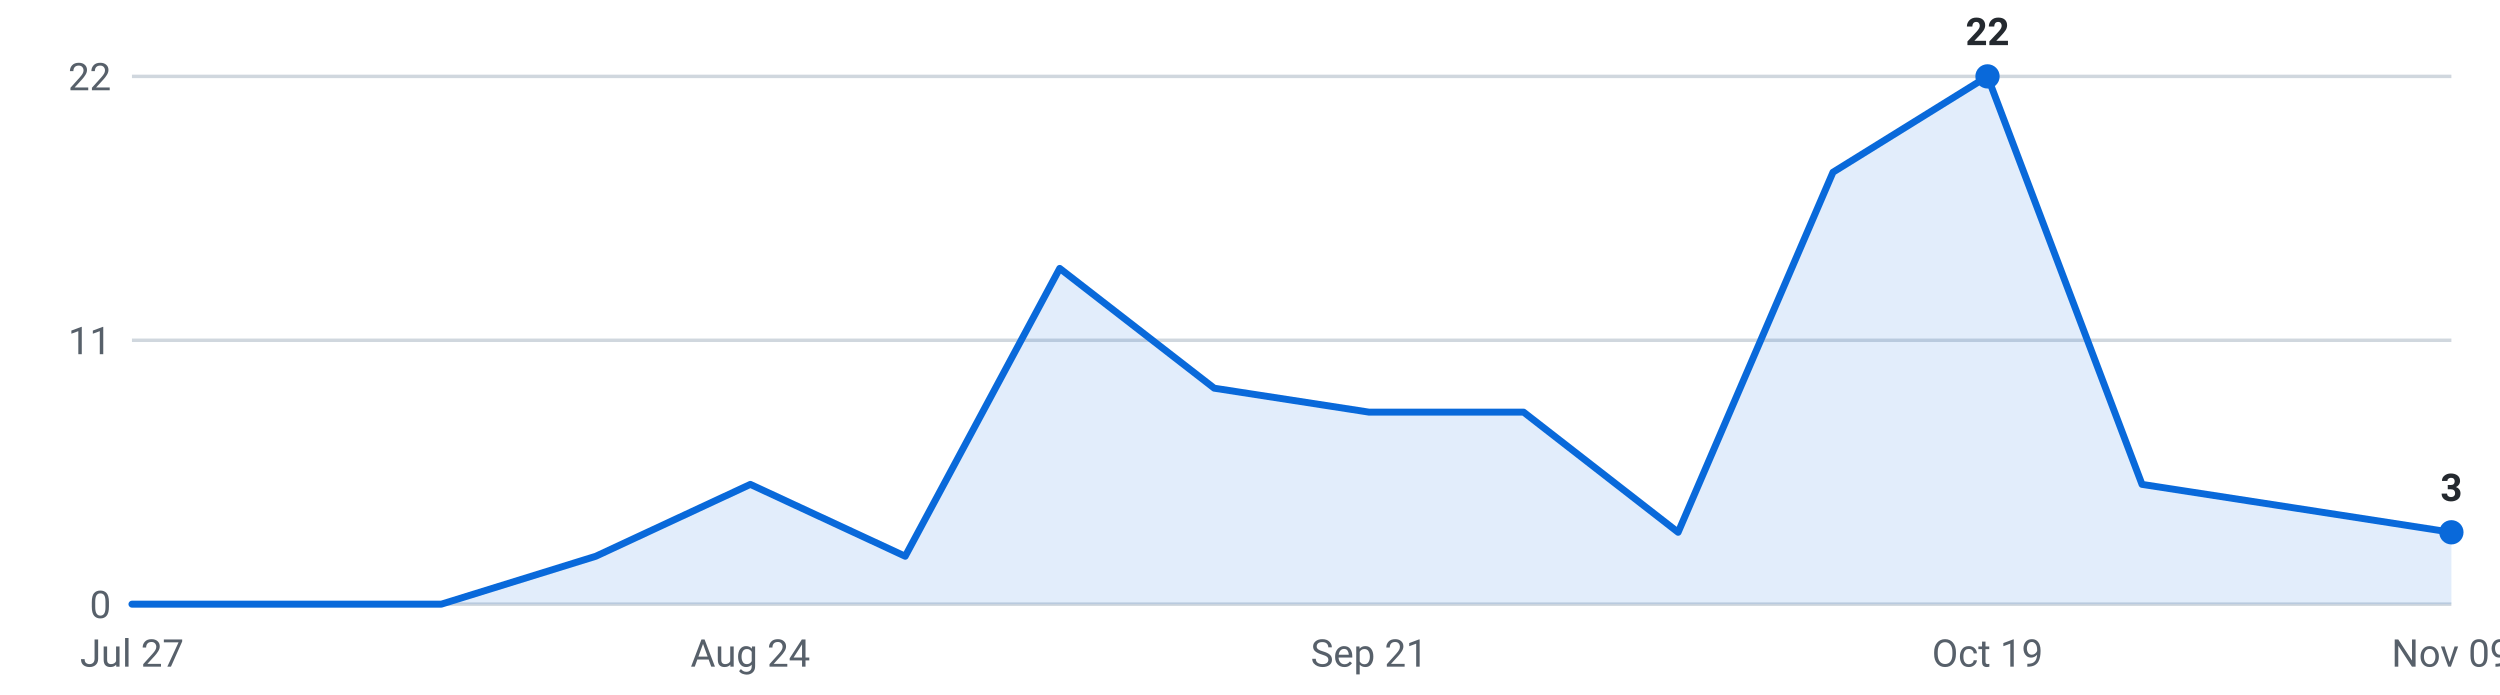
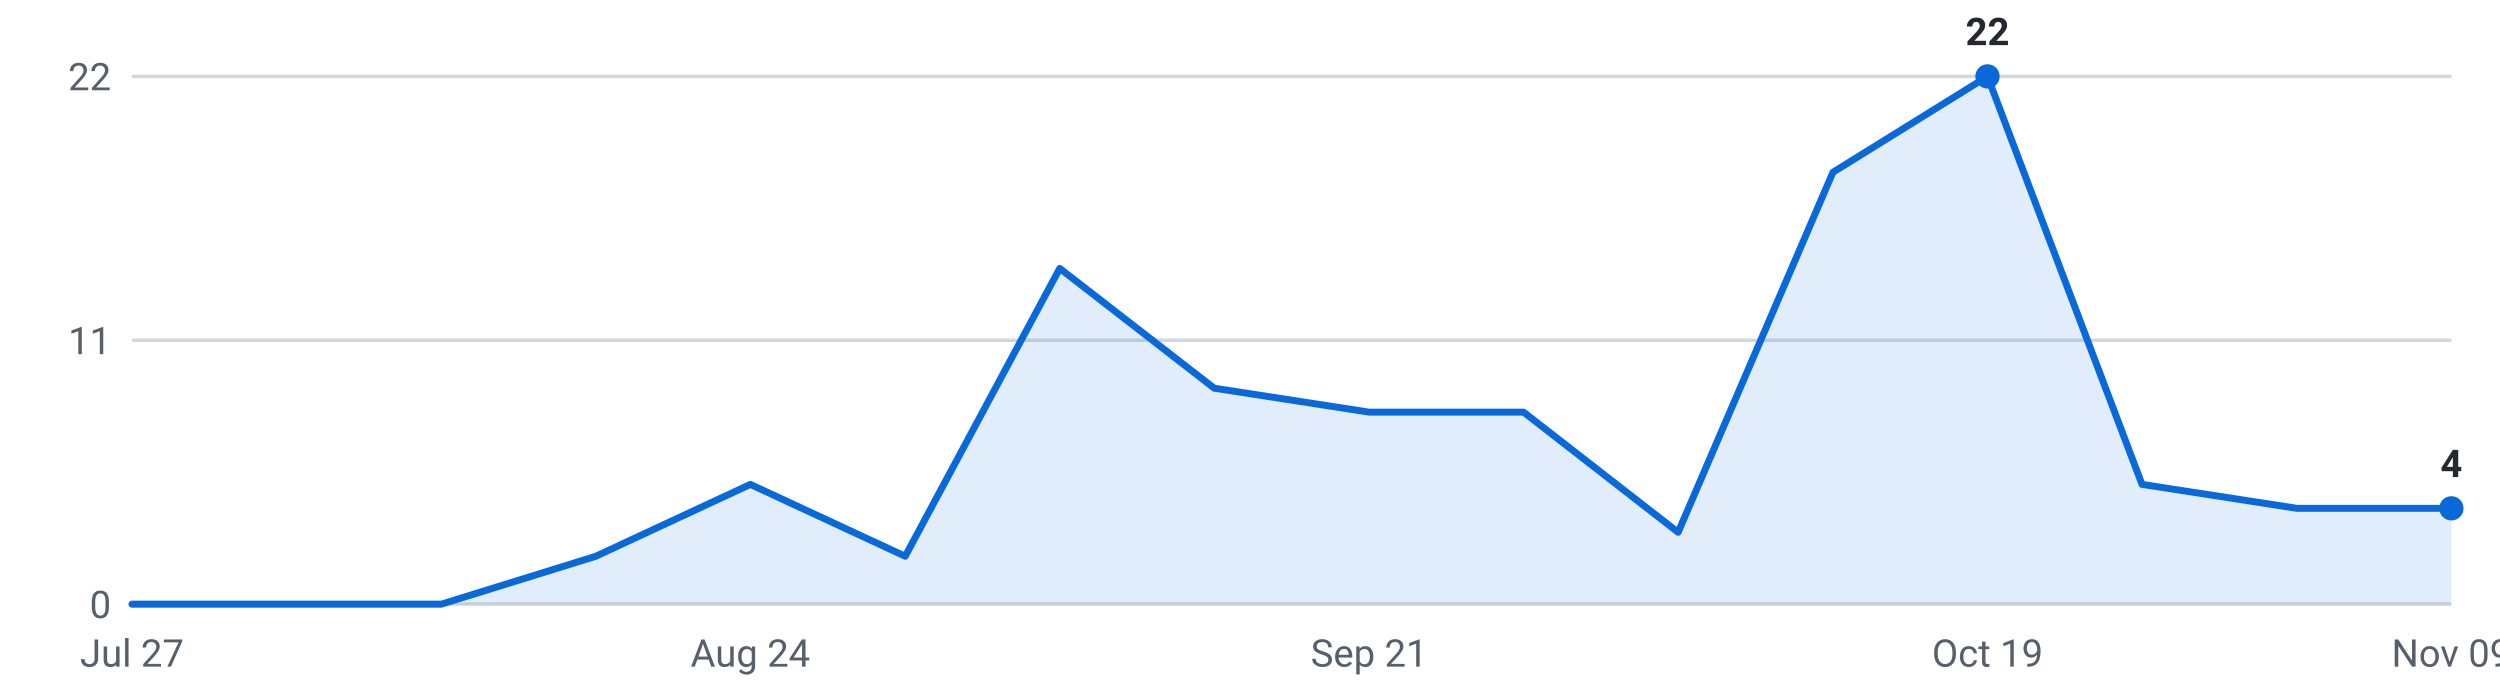
<svg xmlns="http://www.w3.org/2000/svg" viewBox="0 0 720 200" width="720" height="200" role="img" aria-label="Internships posted per week, last 16 weeks">
  <g font-family="-apple-system,Segoe UI,Roboto,sans-serif" font-size="11">
    <line x1="38" y1="174.0" x2="706" y2="174.0" stroke="#d0d7de" stroke-width="1" />
    <text x="32" y="178.0" text-anchor="end" fill="#57606a">0</text>
    <line x1="38" y1="98.0" x2="706" y2="98.0" stroke="#d0d7de" stroke-width="1" />
    <text x="32" y="102.0" text-anchor="end" fill="#57606a">11</text>
    <line x1="38" y1="22.0" x2="706" y2="22.0" stroke="#d0d7de" stroke-width="1" />
    <text x="32" y="26.0" text-anchor="end" fill="#57606a">22</text>
-     <path d="M38.0,174 L38.0,174.0 L82.5,174.0 L127.1,174.0 L171.6,160.2 L216.1,139.5 L260.7,160.2 L305.2,77.3 L349.7,111.8 L394.3,118.7 L438.8,118.7 L483.3,153.3 L527.9,49.6 L572.4,22.0 L616.9,139.5 L661.5,146.4 L706.0,153.3 L706.0,174 Z" fill="#0969da" fill-opacity="0.12" />
-     <polyline points="38.0,174.0 82.5,174.0 127.1,174.0 171.6,160.2 216.1,139.5 260.7,160.2 305.2,77.3 349.7,111.8 394.3,118.7 438.8,118.7 483.3,153.3 527.9,49.6 572.4,22.0 616.9,139.5 661.5,146.4 706.0,153.3" fill="none" stroke="#0969da" stroke-width="2" stroke-linejoin="round" stroke-linecap="round" />
+     <path d="M38.0,174 L38.0,174.0 L82.5,174.0 L127.1,174.0 L171.6,160.2 L216.1,139.5 L260.7,160.2 L305.2,77.3 L349.7,111.8 L394.3,118.7 L438.8,118.7 L483.3,153.3 L527.9,49.6 L572.4,22.0 L616.9,139.5 L661.5,146.4 L706.0,146.4 L706.0,174 Z" fill="#0969da" fill-opacity="0.12" />
+     <polyline points="38.0,174.0 82.5,174.0 127.1,174.0 171.6,160.2 216.1,139.5 260.7,160.2 305.2,77.3 349.7,111.8 394.3,118.7 438.8,118.7 483.3,153.3 527.9,49.6 572.4,22.0 616.9,139.5 661.5,146.4 706.0,146.4" fill="none" stroke="#0969da" stroke-width="2" stroke-linejoin="round" stroke-linecap="round" />
    <circle cx="572.4" cy="22.0" r="3.5" fill="#0969da" />
    <text x="572.4" y="13.0" text-anchor="middle" fill="#24292f" font-weight="600">22</text>
-     <circle cx="706.0" cy="153.3" r="3.5" fill="#0969da" />
-     <text x="706.0" y="144.3" text-anchor="middle" fill="#24292f" font-weight="600">3</text>
+     <circle cx="706.0" cy="146.4" r="3.5" fill="#0969da" />
+     <text x="706.0" y="137.4" text-anchor="middle" fill="#24292f" font-weight="600">4</text>
    <text x="38.0" y="192" text-anchor="middle" fill="#57606a">Jul 27</text>
    <text x="216.1" y="192" text-anchor="middle" fill="#57606a">Aug 24</text>
    <text x="394.3" y="192" text-anchor="middle" fill="#57606a">Sep 21</text>
    <text x="572.4" y="192" text-anchor="middle" fill="#57606a">Oct 19</text>
    <text x="706.0" y="192" text-anchor="middle" fill="#57606a">Nov 09</text>
  </g>
</svg>
